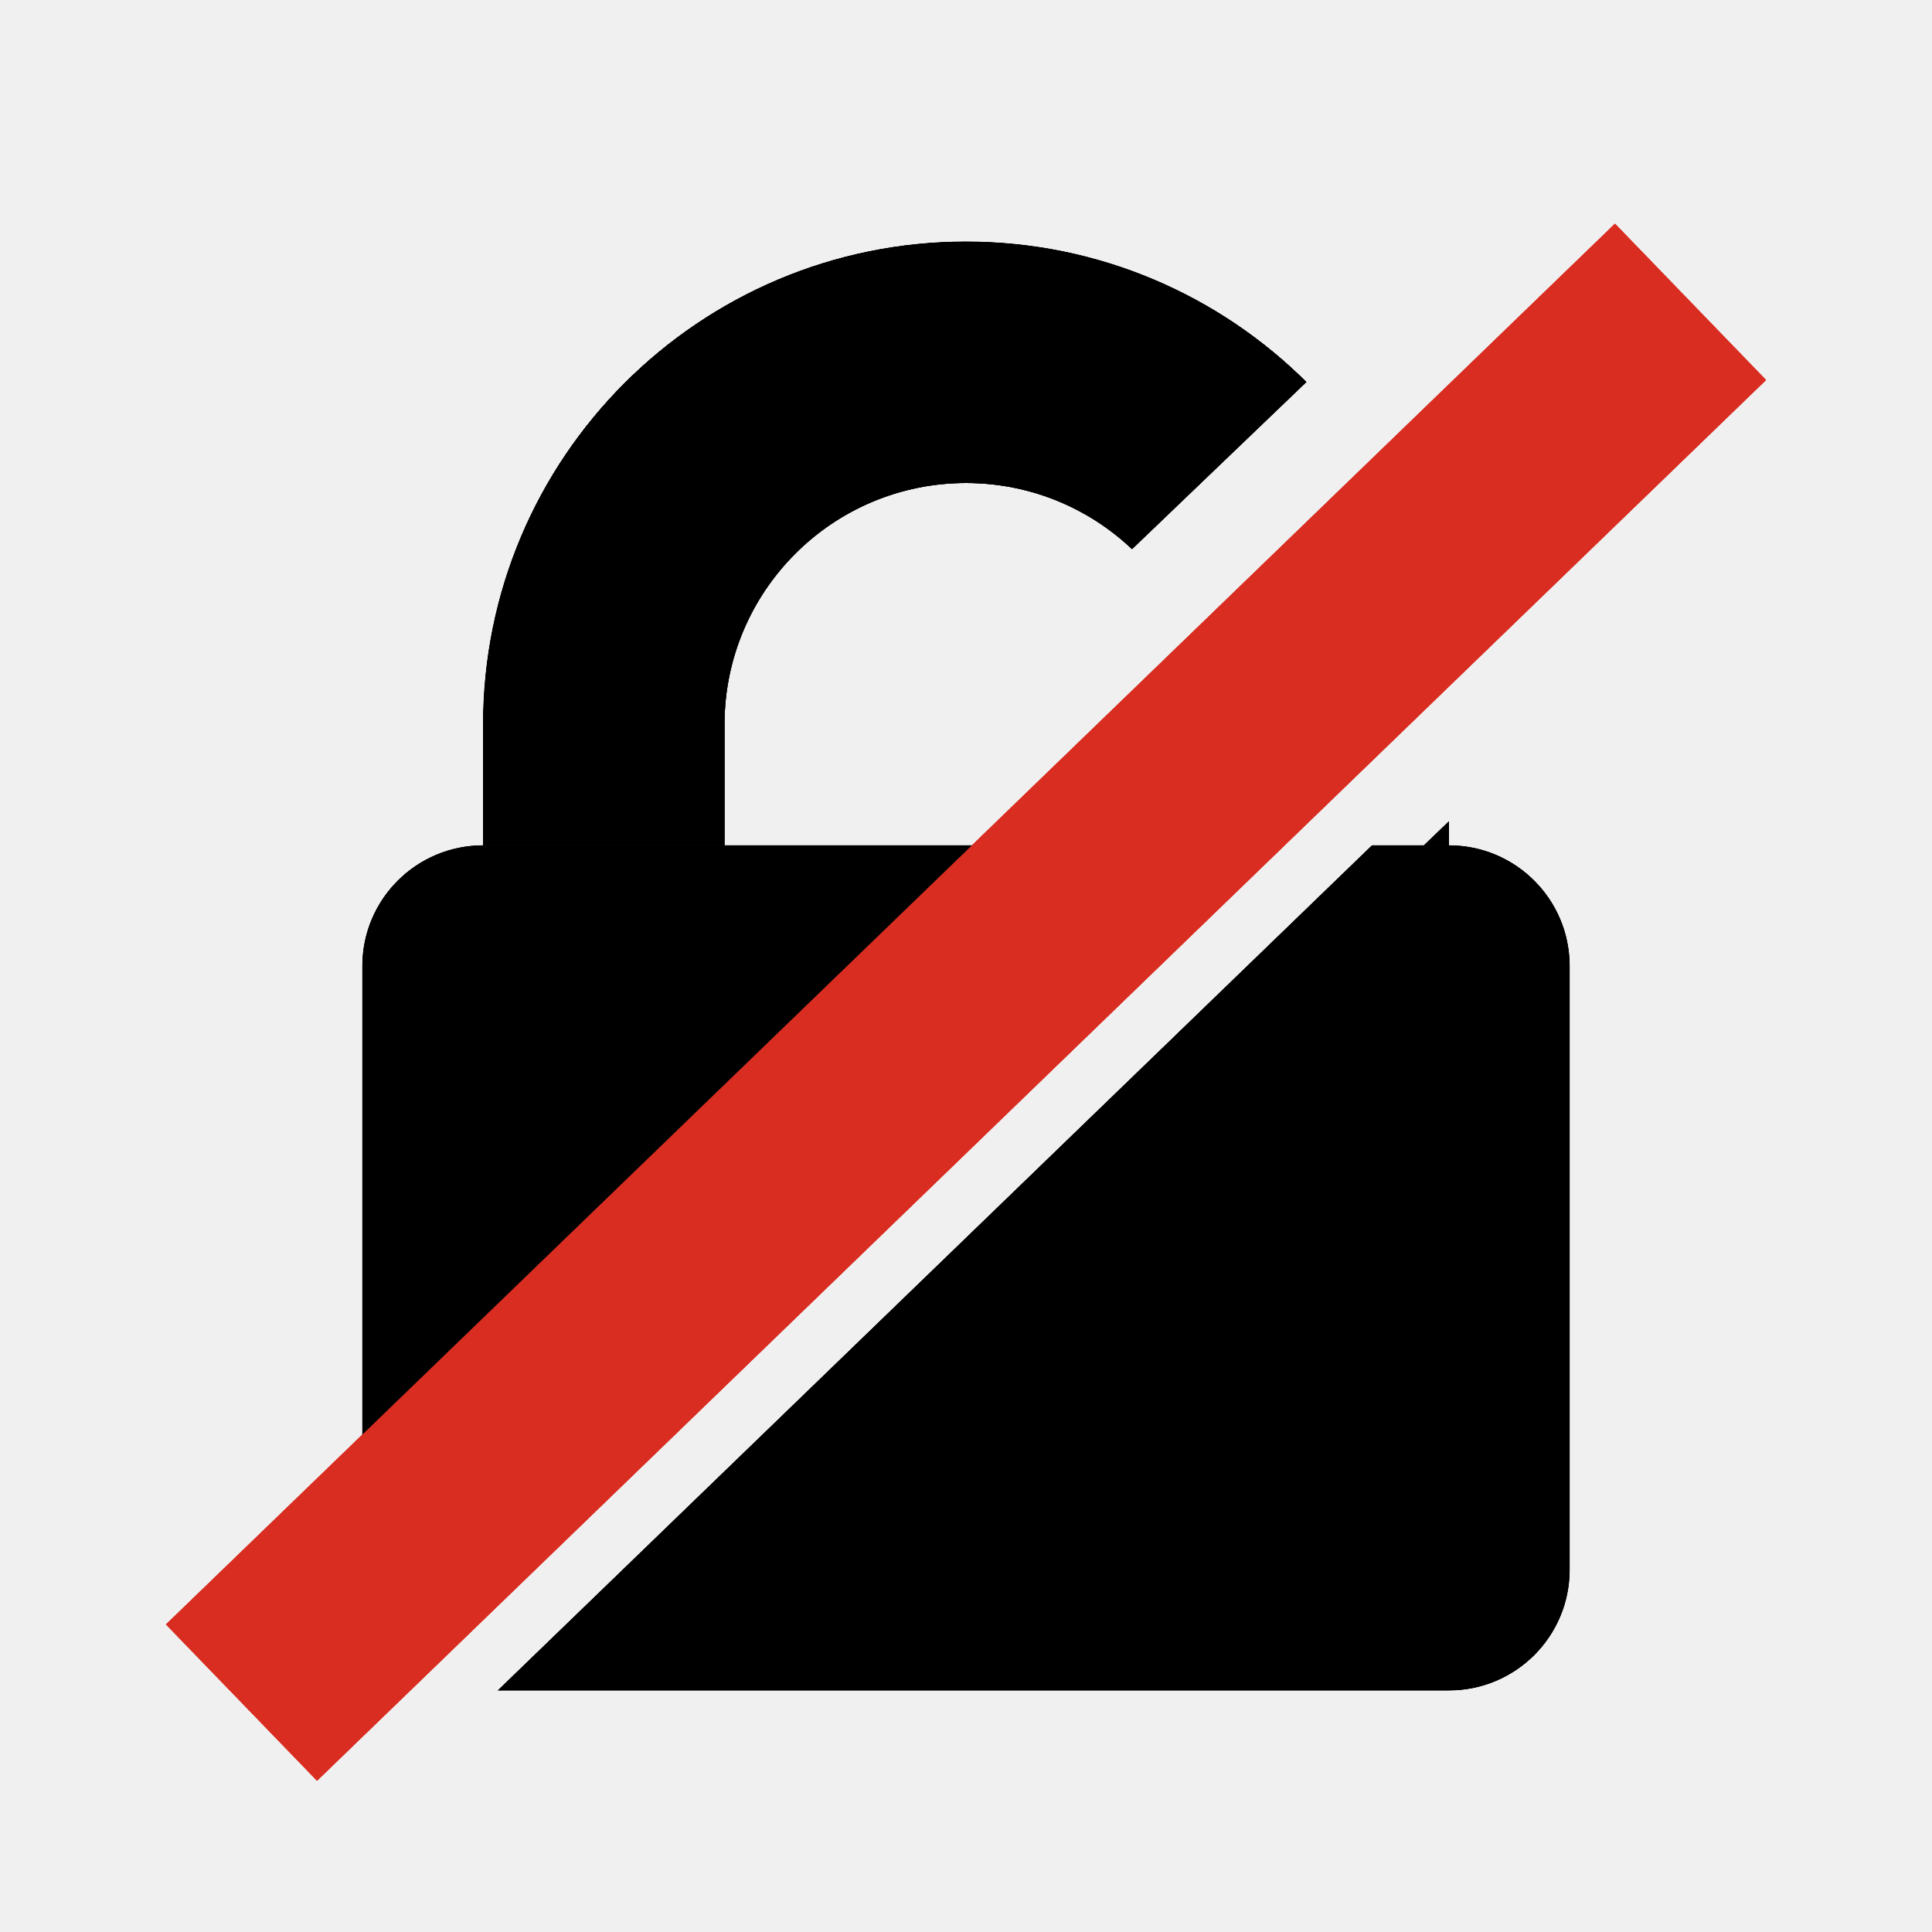
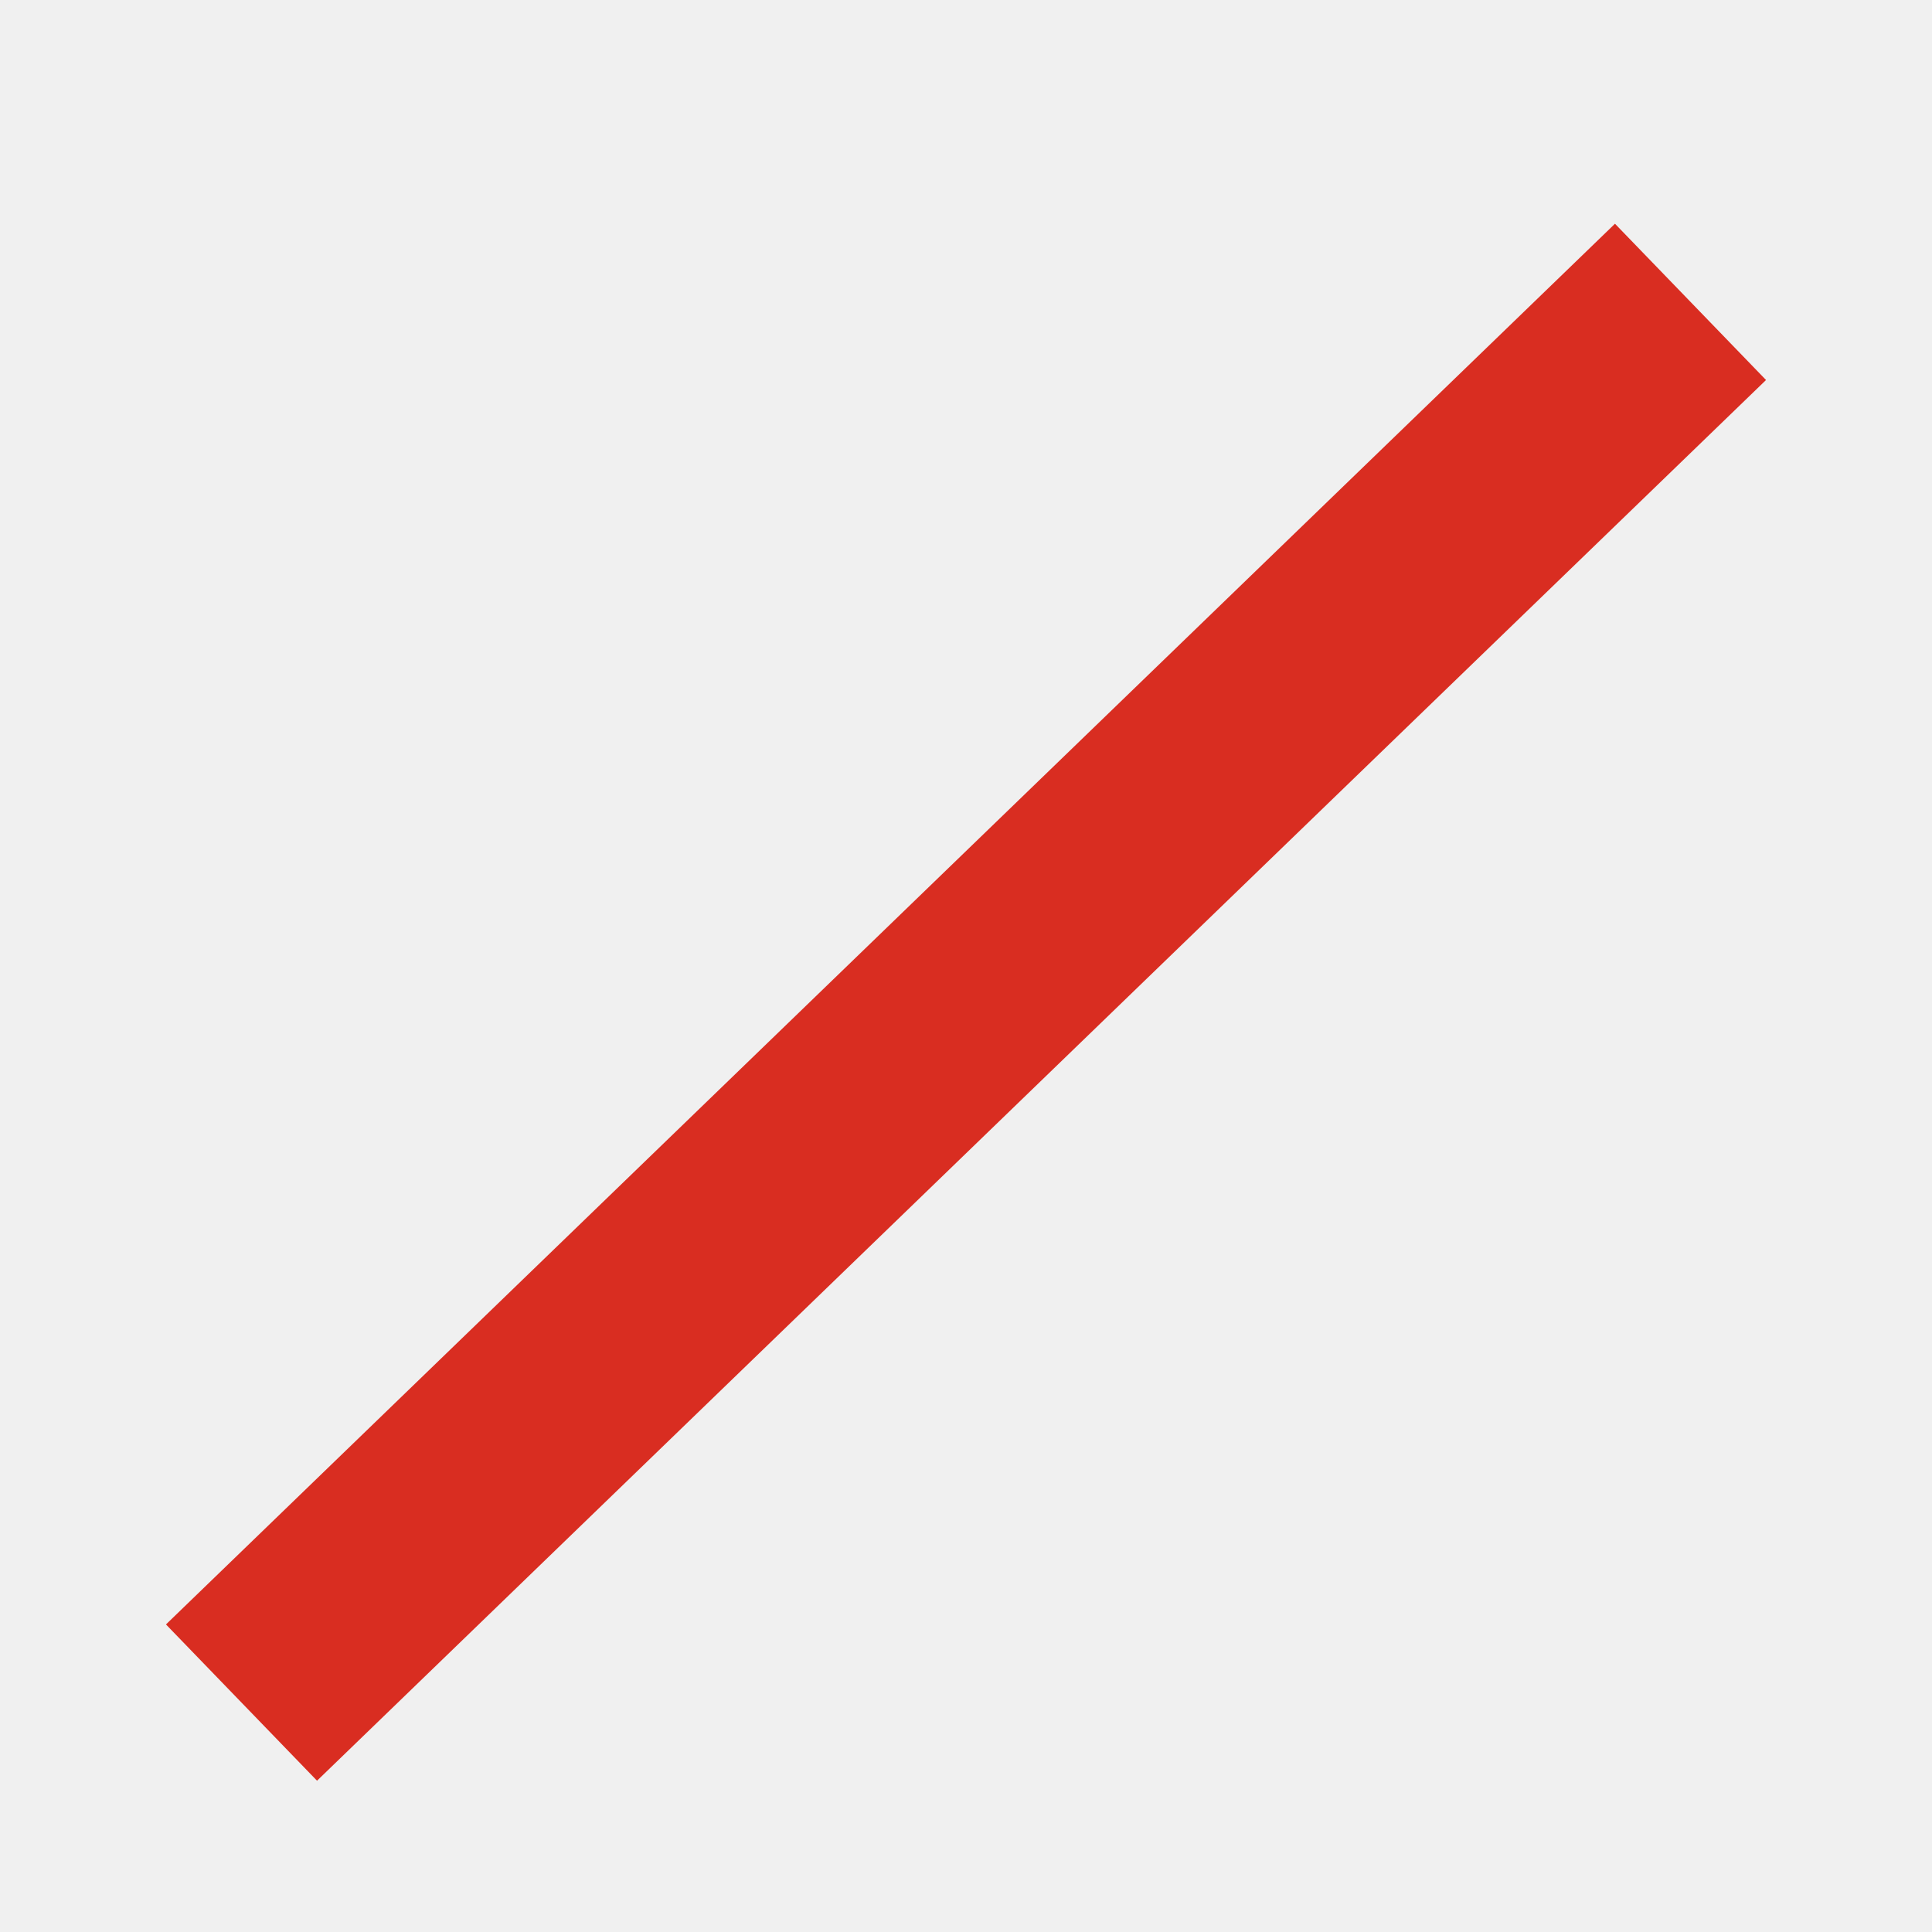
<svg xmlns="http://www.w3.org/2000/svg" xmlns:xlink="http://www.w3.org/1999/xlink" width="16" height="16" viewBox="0 0 16 16">
- #include ../icon-colors.inc.svg
-   <style>
-     svg &gt; g:not(:target) {
-       display: none;
-     }
-   </style>
  <defs>
    <rect id="shape-lock-clasp-outer" x="4" y="2" width="8" height="10" rx="4" ry="4" />
    <rect id="shape-lock-clasp-inner" x="6" y="4" width="4" height="6" rx="2" ry="2" />
    <rect id="shape-lock-base" x="3" y="7" width="10" height="7" rx="1" ry="1" />
    <mask id="mask-clasp-cutout">
      <use xlink:href="#shape-lock-clasp-outer" fill="#fff" />
      <use xlink:href="#shape-lock-clasp-inner" fill="#000" />
      <line x1="2" y1="13" x2="14" y2="1.5" stroke="#000" stroke-width="2" />
      <line x1="2" y1="15" x2="14" y2="3.5" stroke="#000" stroke-width="2" />
      <rect x="3" y="7" width="10" height="7" rx="1" ry="1" fill="#000" />
    </mask>
    <mask id="mask-base-cutout">
      <use xlink:href="#shape-lock-base" fill="#fff" />
      <line x1="2" y1="14.8" x2="14" y2="3.2" stroke="#000" stroke-width="1.8" />
    </mask>
    <g id="lock">
      <use xlink:href="#shape-lock-clasp-outer" mask="url(#mask-clasp-cutout)" />
      <use xlink:href="#shape-lock-base" mask="url(#mask-base-cutout)" />
    </g>
    <line id="strike-through-red" x1="2" y1="14.1" x2="14" y2="2.5" stroke="#d92d21" stroke-width="1.8" />
  </defs>
-   <g id="icon">
-     <use xlink:href="#lock" class="fieldtext" />
-     <use xlink:href="#strike-through-red" />
-   </g>
-   <g id="icon-black">
-     <use xlink:href="#lock" class="black" />
-     <use xlink:href="#strike-through-red" />
-   </g>
-   <g id="icon-white">
-     <use xlink:href="#lock" class="white" />
-     <use xlink:href="#strike-through-red" />
-   </g>
+   <use fill="context-fill" xlink:href="#lock" />
+   <use xlink:href="#strike-through-red" />
</svg>
